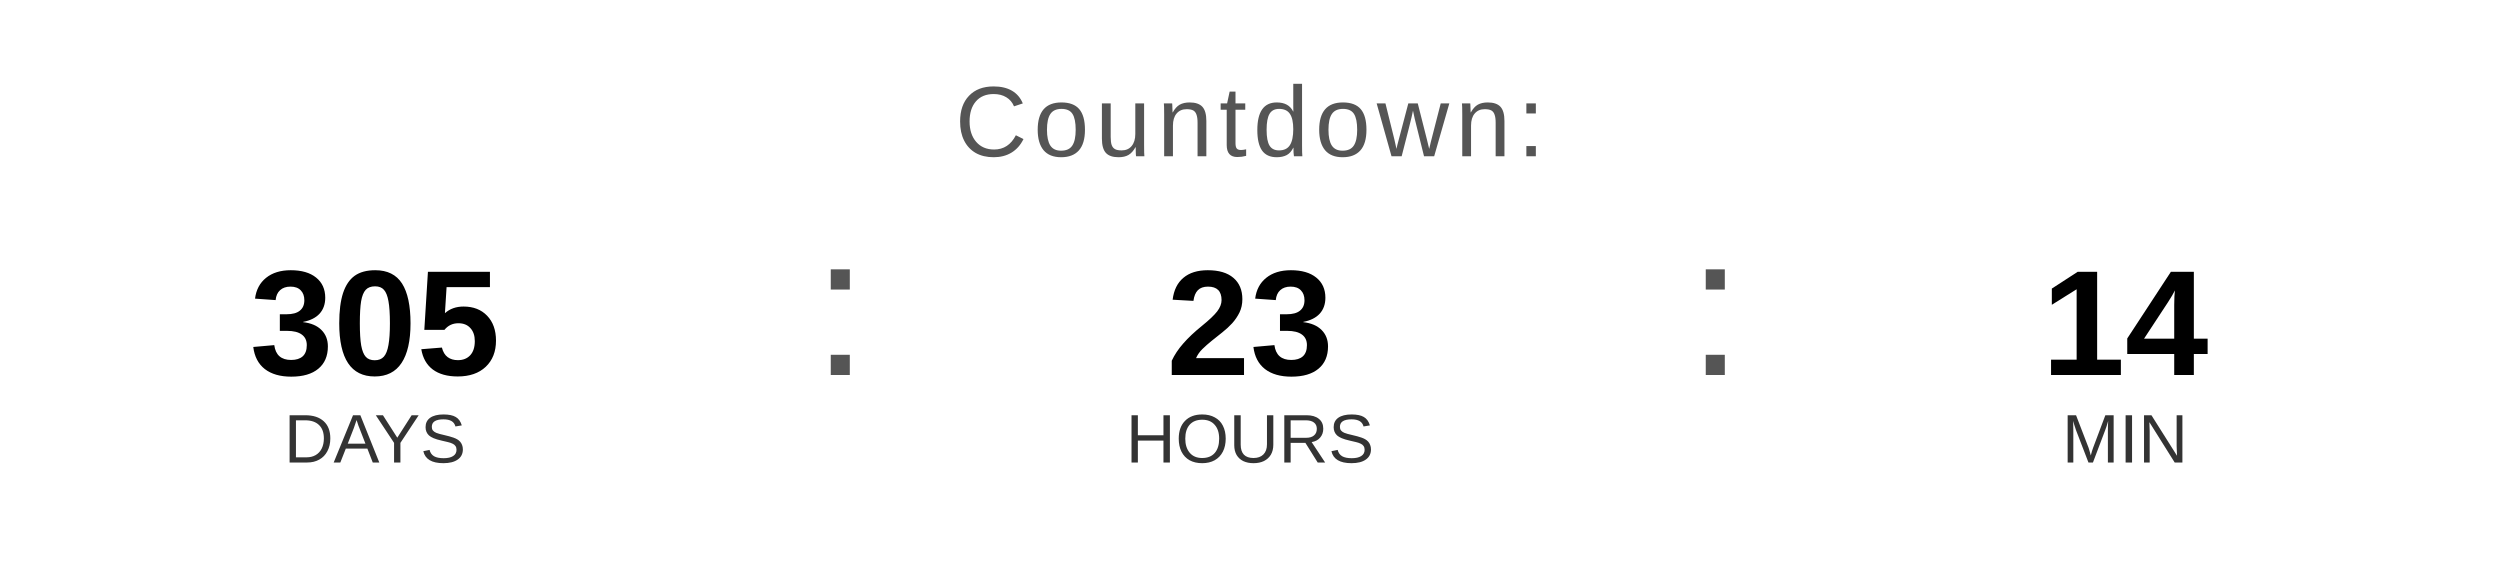
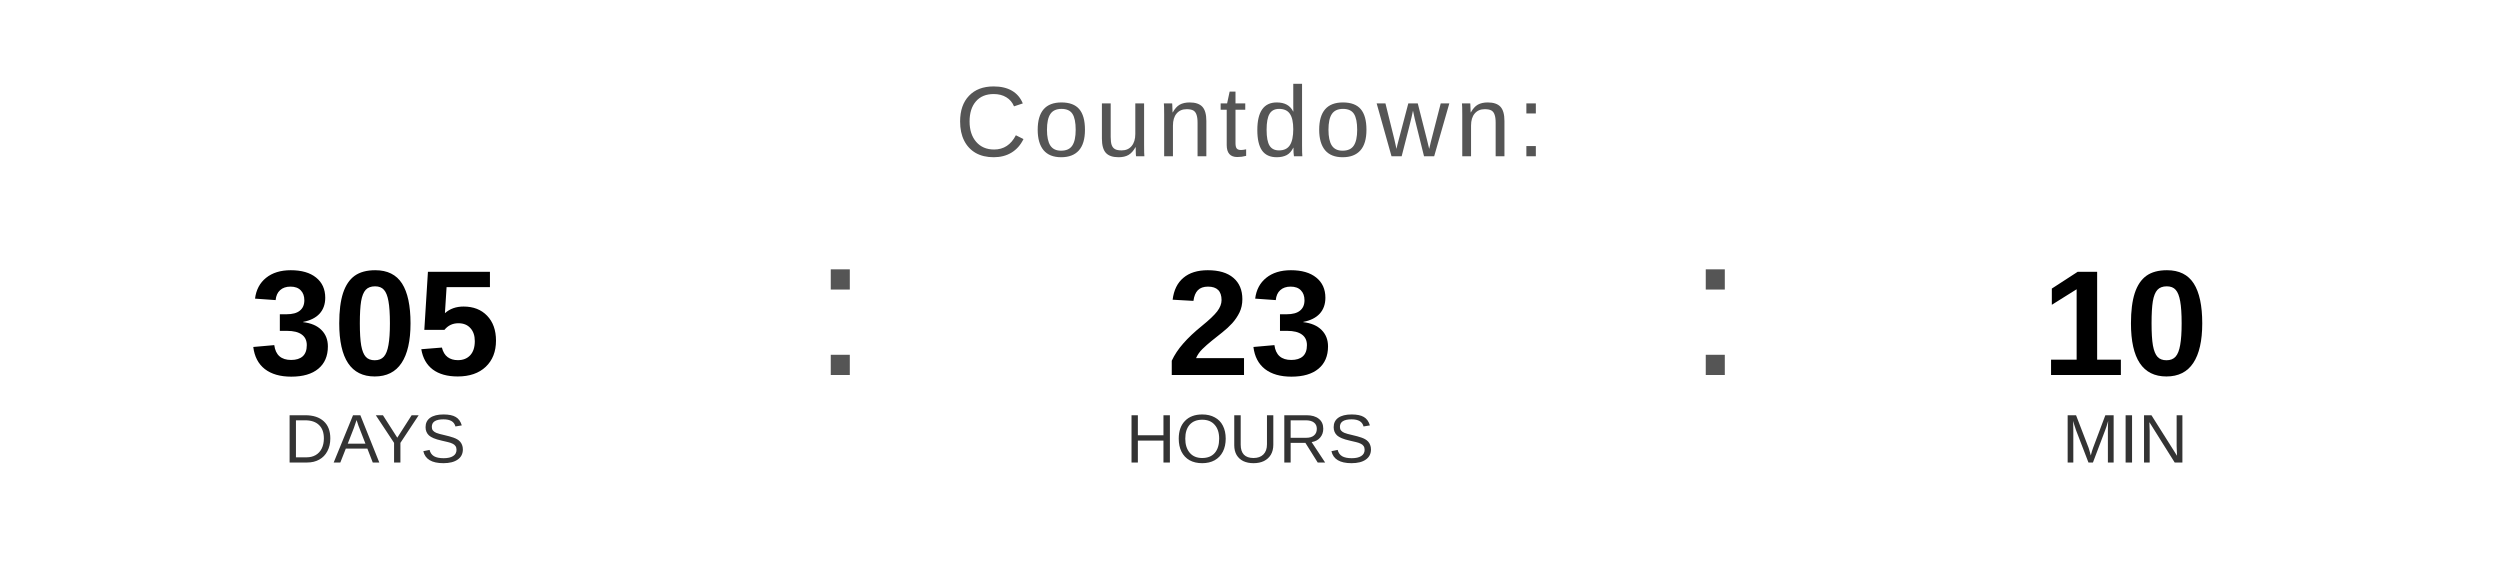
<svg xmlns="http://www.w3.org/2000/svg" width="400" height="90" viewBox="0 0 400 90">
  <text x="200" y="25" font-family="Arial, Helvetica, sans-serif" font-size="16" fill="#555555" text-anchor="middle" letter-spacing="1">
    Countdown:
  </text>
  <text x="60" y="60" font-family="Arial, Helvetica, sans-serif" font-size="24" font-weight="bold" fill="#000000" text-anchor="middle">305</text>
  <text x="60" y="74" font-family="Arial, Helvetica, sans-serif" font-size="11" fill="#333333" text-anchor="middle">DAYS</text>
  <text x="130" y="60" font-family="Arial, sans-serif" font-size="32" fill="#555555">:</text>
  <text x="200" y="60" font-family="Arial, Helvetica, sans-serif" font-size="24" font-weight="bold" fill="#000000" text-anchor="middle">23</text>
  <text x="200" y="74" font-family="Arial, Helvetica, sans-serif" font-size="11" fill="#333333" text-anchor="middle">HOURS</text>
  <text x="270" y="60" font-family="Arial, sans-serif" font-size="32" fill="#555555">:</text>
-   <text x="340" y="60" font-family="Arial, Helvetica, sans-serif" font-size="24" font-weight="bold" fill="#000000" text-anchor="middle">14</text>
+   <text x="340" y="60" font-family="Arial, Helvetica, sans-serif" font-size="24" font-weight="bold" fill="#000000" text-anchor="middle">10</text>
  <text x="340" y="74" font-family="Arial, Helvetica, sans-serif" font-size="11" fill="#333333" text-anchor="middle">MIN</text>
</svg>
